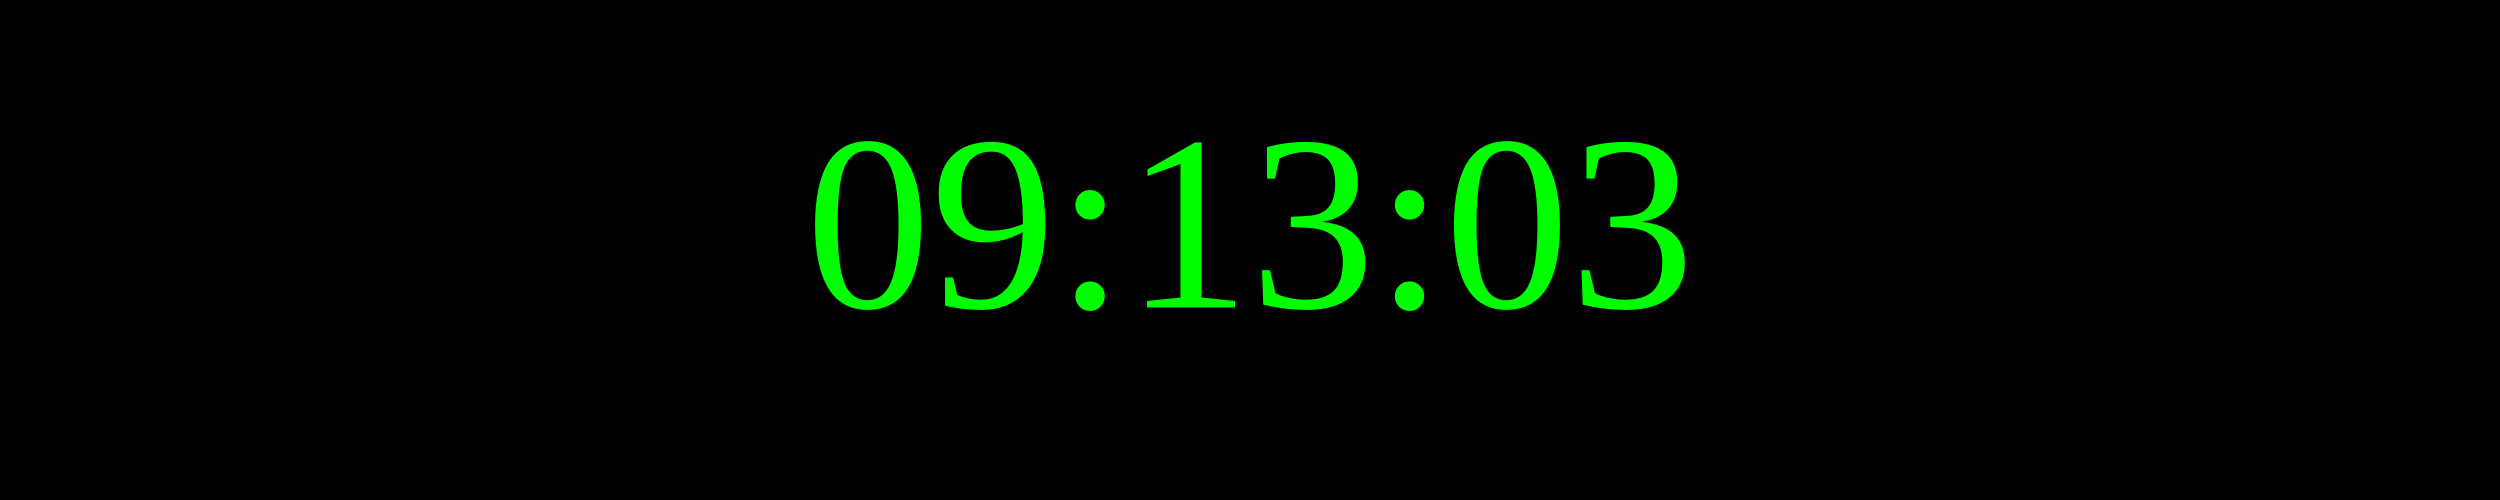
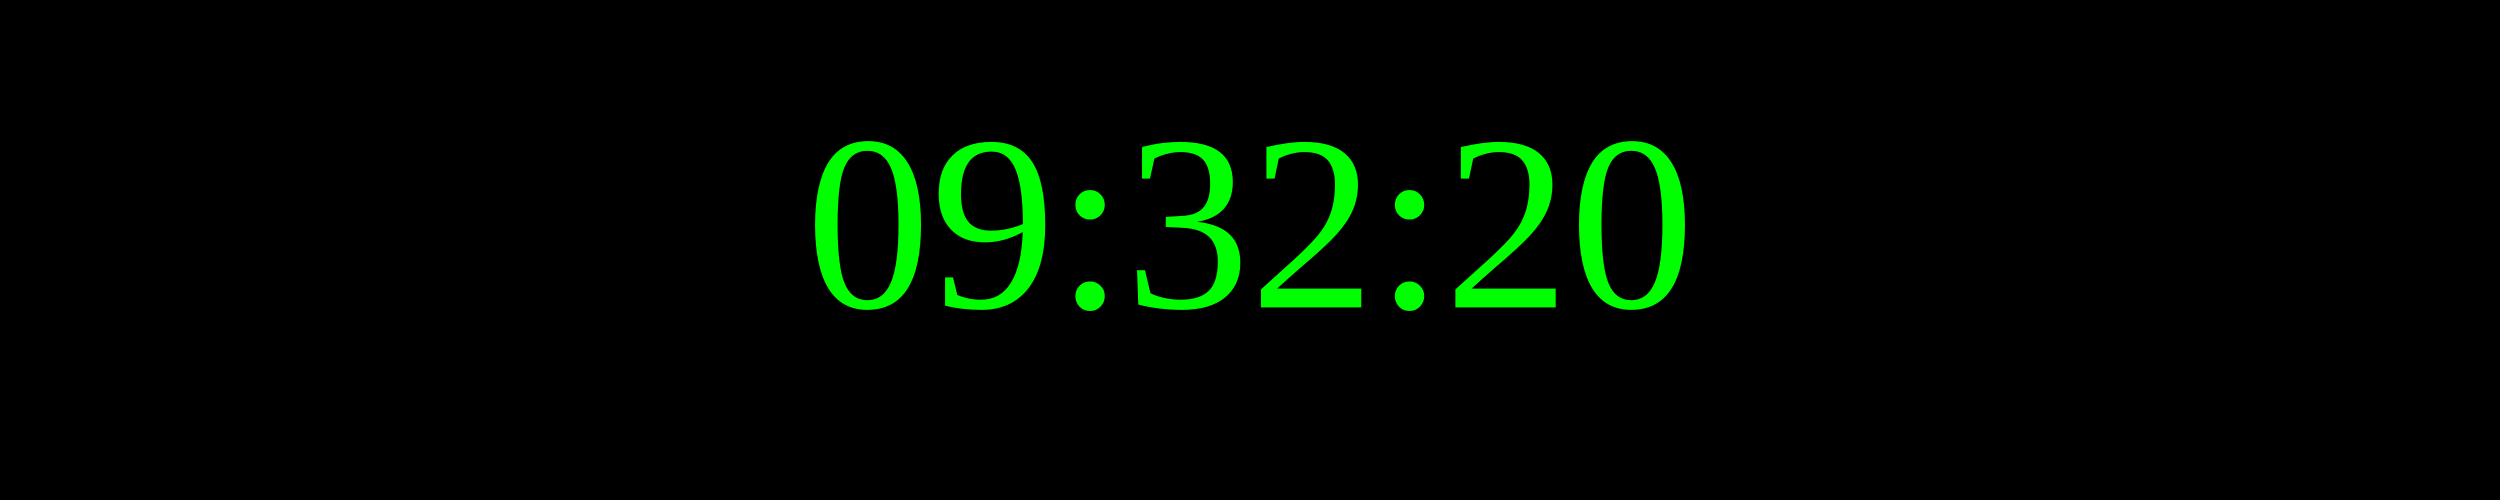
<svg xmlns="http://www.w3.org/2000/svg" width="250" height="50">
  <rect width="100%" height="100%" fill="black" />
  <text x="50%" y="50%" font-size="25" fill="lime" text-anchor="middle" dominant-baseline="middle">
- 09:13:03
+ 09:32:20
</text>
</svg>
